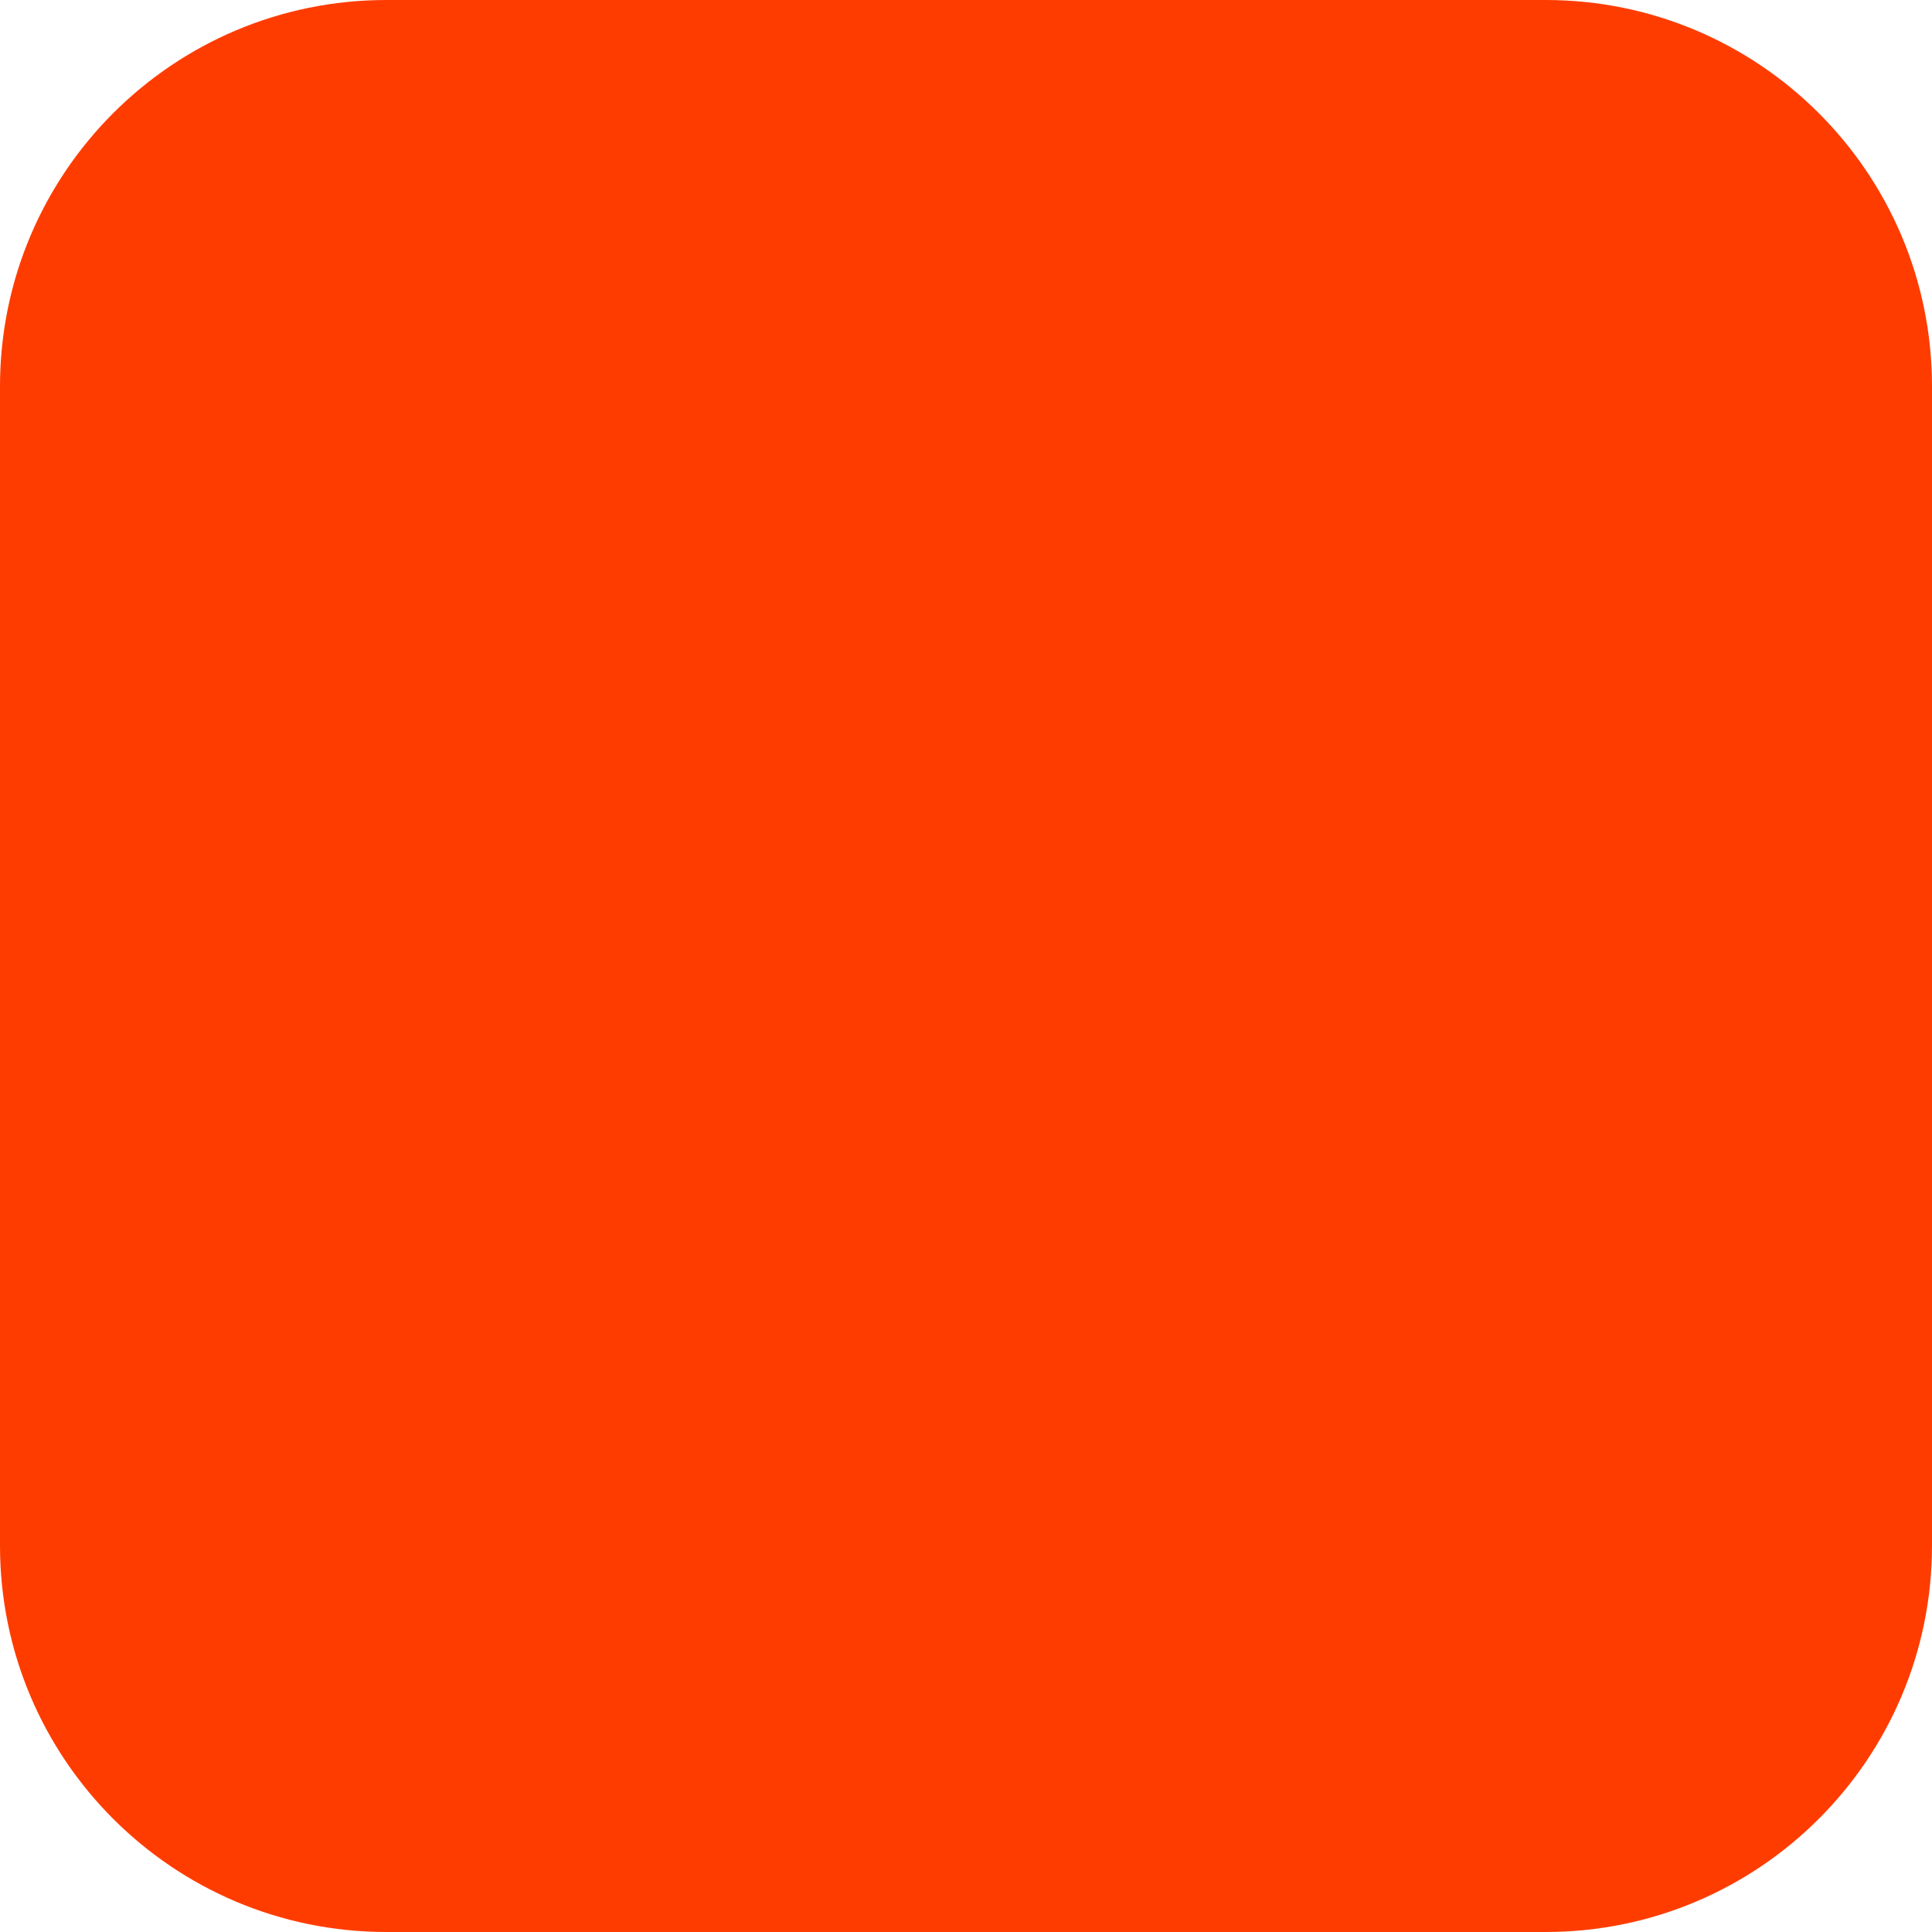
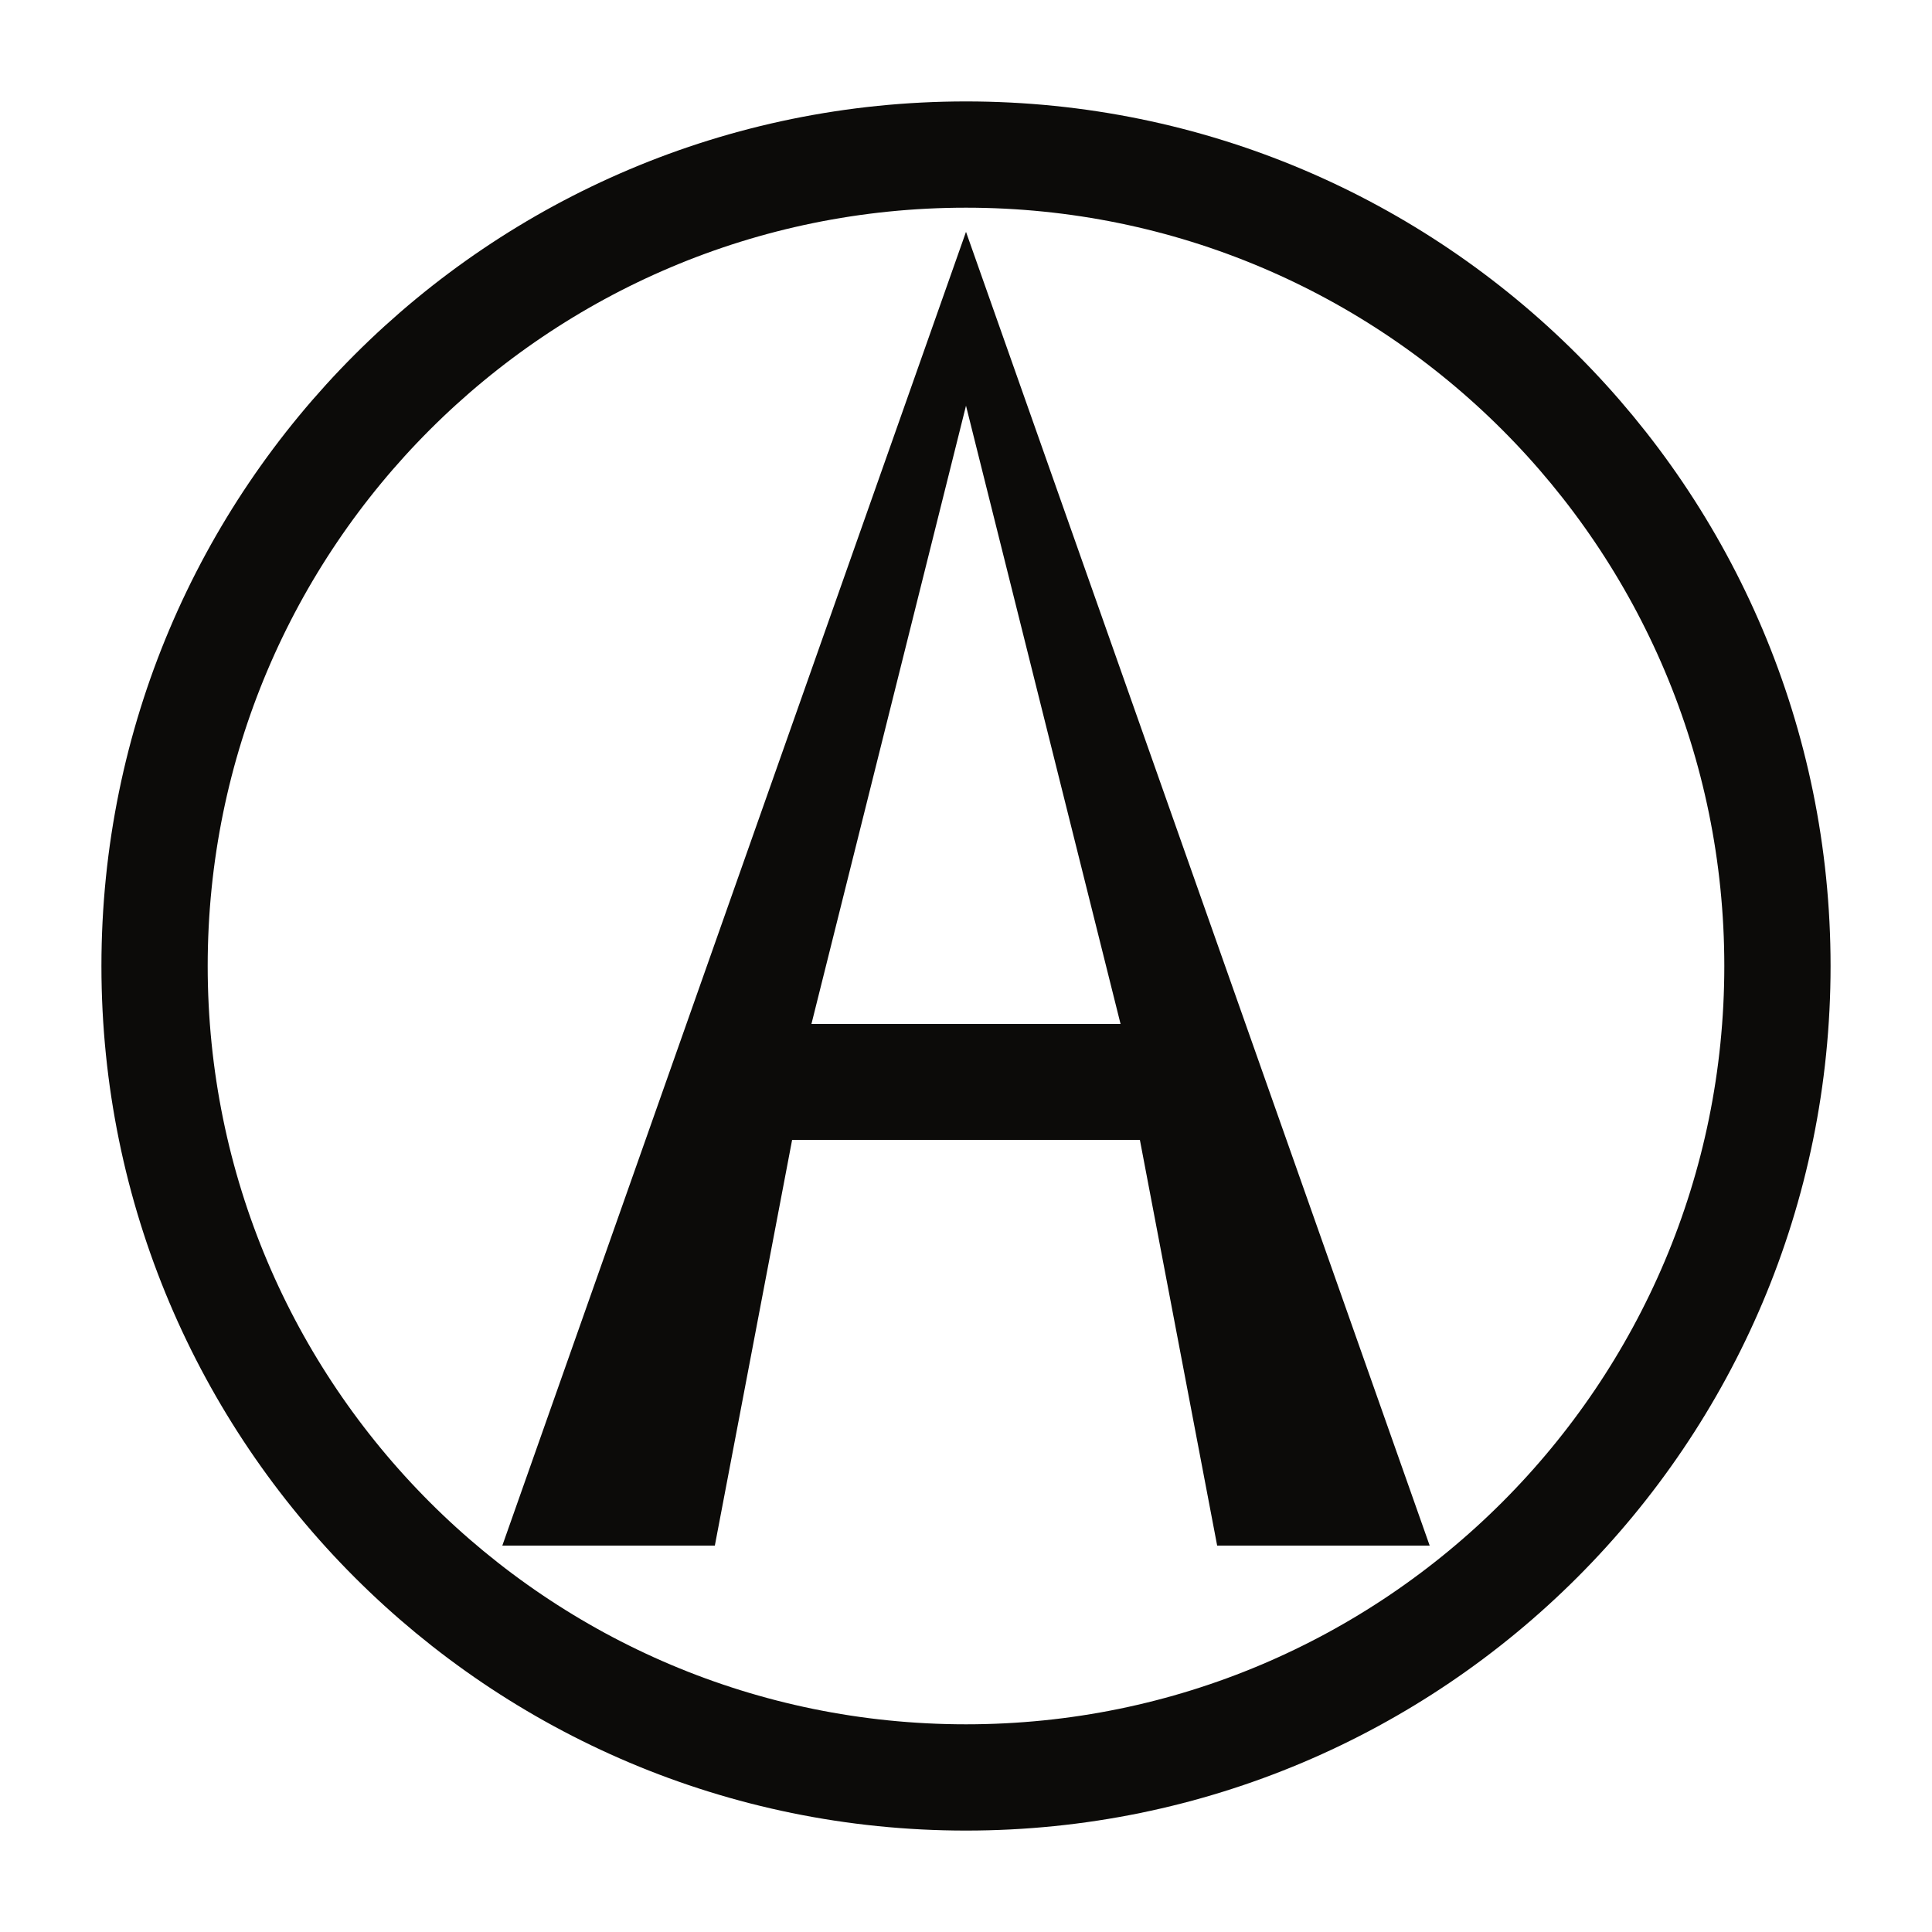
- <svg xmlns="http://www.w3.org/2000/svg" width="180" height="180" viewBox="0 0 180 180" fill="none">
-   <rect width="180" height="180" rx="36" fill="#FF3C00" />
+ <svg xmlns="http://www.w3.org/2000/svg" viewBox="0 0 200 200" fill="none">
+   <circle cx="100" cy="100" r="84" stroke="#0C0B09" stroke-width="11" fill="none" />
+   <path fill-rule="evenodd" fill="#0C0B09" d="M 100,24 L 148,160 L 52,160 Z        M 100,42 L 116,106 L 84,106 Z        M 82,118 L 118,118 L 126,160 L 74,160 Z" />
</svg>
